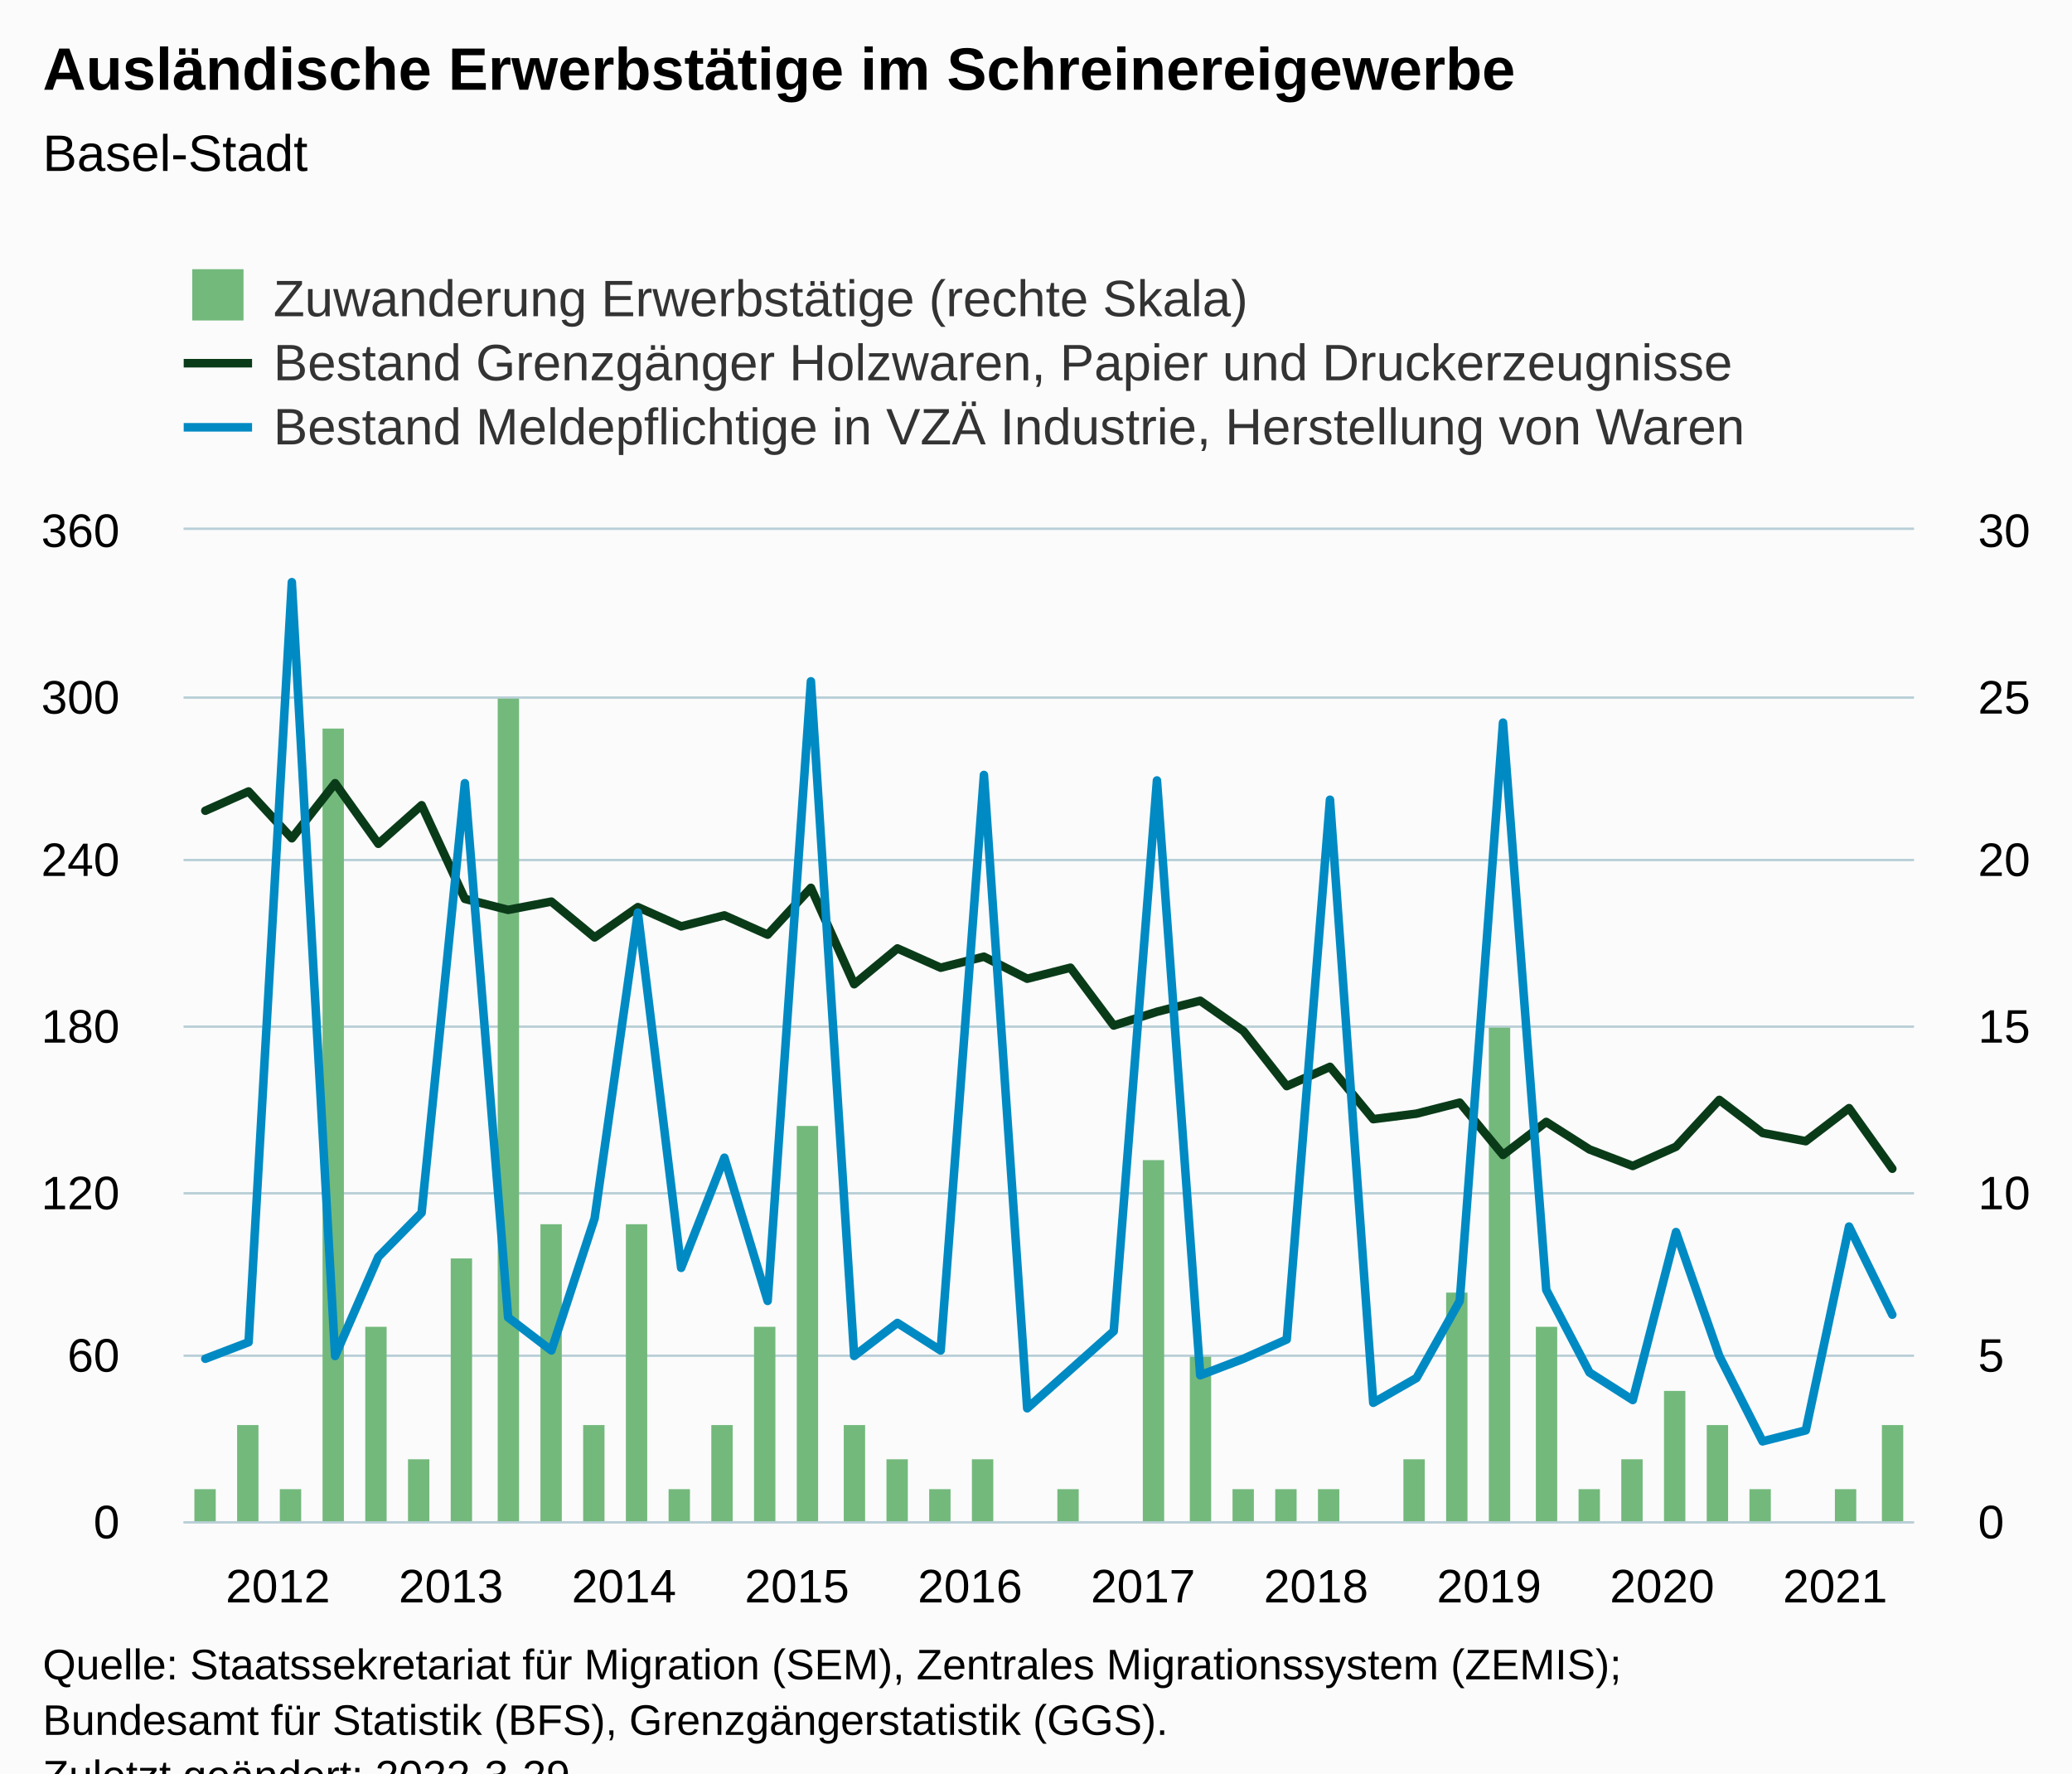
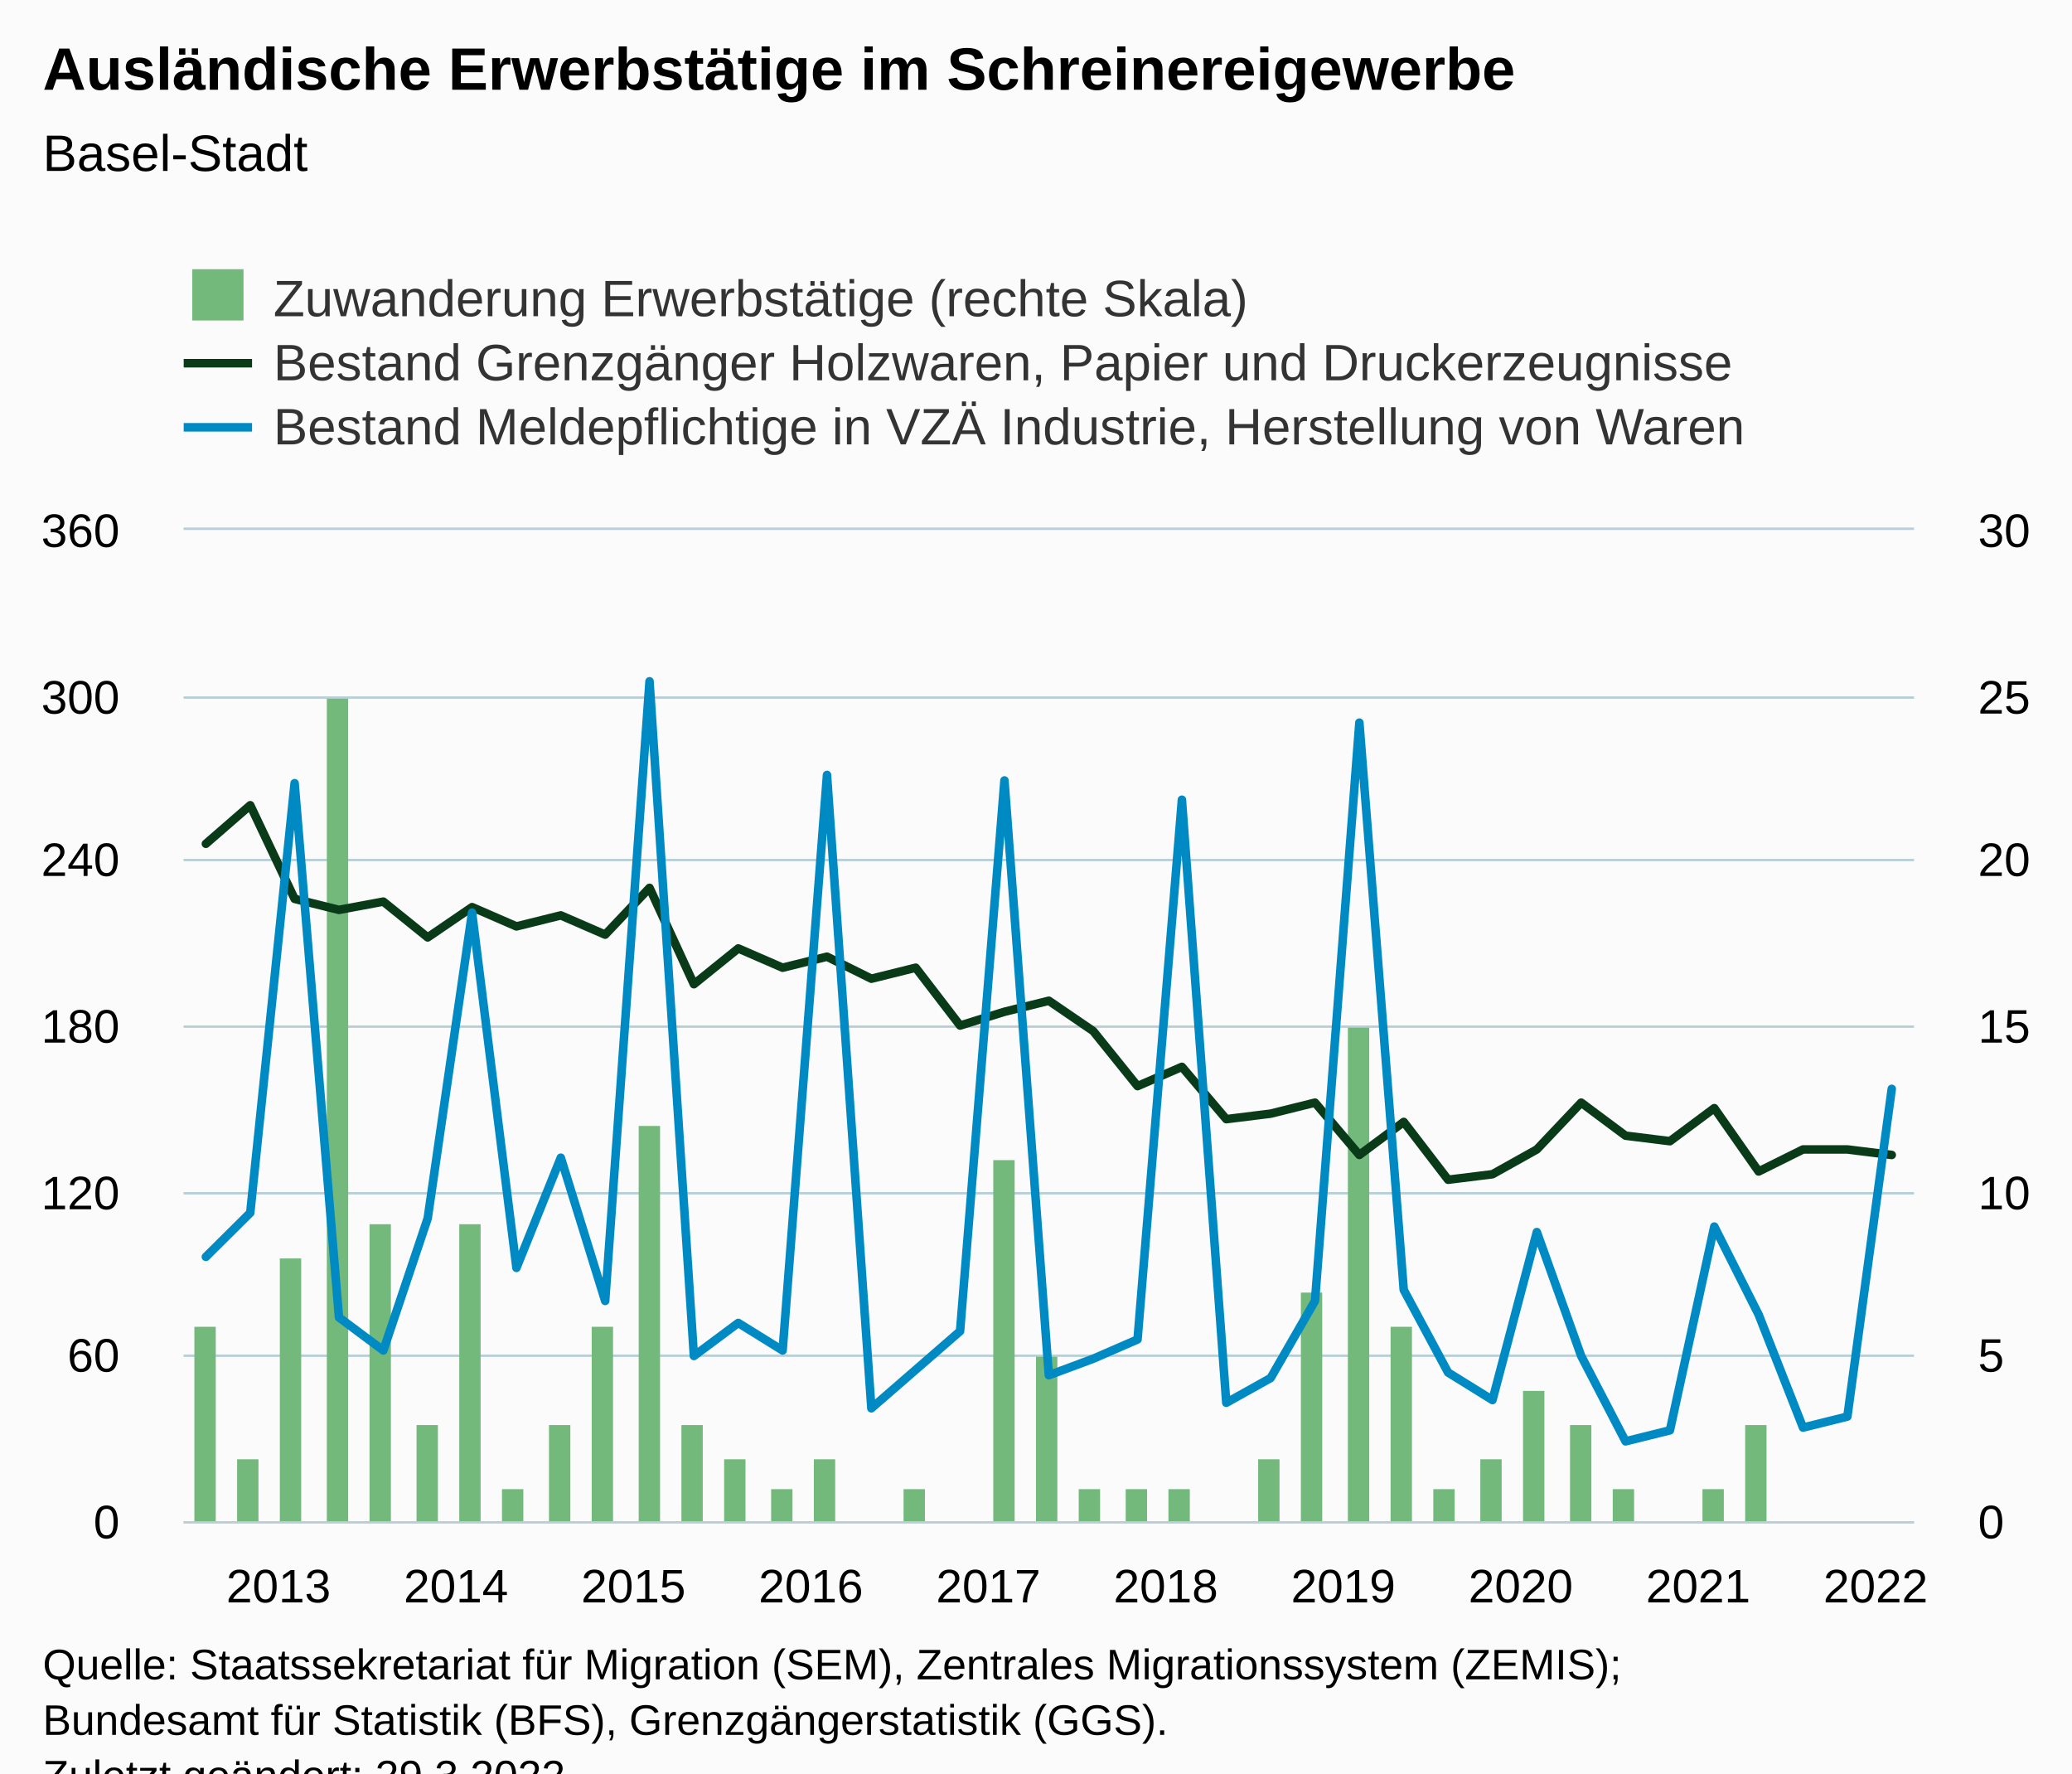
<svg xmlns="http://www.w3.org/2000/svg" version="1.1" class="highcharts-root" style="font-family:Arial;font-size:12px;" viewBox="0 0 485 415">
  <defs>
-     <clipPath id="highcharts-dlbfvmp-129-">
+     <clipPath id="highcharts-g913mif-126-">
      <rect x="0" y="0" width="405" height="232" fill="none" />
    </clipPath>
-     <clipPath id="highcharts-dlbfvmp-170-">
+     <clipPath id="highcharts-g913mif-166-">
      <rect x="0" y="0" width="405" height="232" fill="none" />
    </clipPath>
-     <clipPath id="highcharts-dlbfvmp-211-">
+     <clipPath id="highcharts-g913mif-206-">
      <rect x="0" y="0" width="405" height="232" fill="none" />
    </clipPath>
-     <clipPath id="highcharts-dlbfvmp-252-">
+     <clipPath id="highcharts-g913mif-246-">
      <rect x="43" y="124" width="405" height="232" fill="none" />
    </clipPath>
  </defs>
  <rect fill="#fbfbfb" class="highcharts-background" x="0" y="0" width="485" height="428" rx="0" ry="0" />
  <rect fill="none" class="highcharts-plot-background" x="43" y="124" width="405" height="232" />
  <g class="highcharts-pane-group" data-z-index="0" />
  <g class="highcharts-grid highcharts-xaxis-grid" data-z-index="1">
    <path fill="none" data-z-index="1" class="highcharts-grid-line" d="M 47.5 124 L 47.5 356" opacity="1" />
-     <path fill="none" data-z-index="1" class="highcharts-grid-line" d="M 88.5 124 L 88.5 356" opacity="1" />
-     <path fill="none" data-z-index="1" class="highcharts-grid-line" d="M 128.5 124 L 128.5 356" opacity="1" />
-     <path fill="none" data-z-index="1" class="highcharts-grid-line" d="M 169.5 124 L 169.5 356" opacity="1" />
-     <path fill="none" data-z-index="1" class="highcharts-grid-line" d="M 209.5 124 L 209.5 356" opacity="1" />
-     <path fill="none" data-z-index="1" class="highcharts-grid-line" d="M 250.5 124 L 250.5 356" opacity="1" />
-     <path fill="none" data-z-index="1" class="highcharts-grid-line" d="M 290.5 124 L 290.5 356" opacity="1" />
-     <path fill="none" data-z-index="1" class="highcharts-grid-line" d="M 331.5 124 L 331.5 356" opacity="1" />
-     <path fill="none" data-z-index="1" class="highcharts-grid-line" d="M 371.5 124 L 371.5 356" opacity="1" />
-     <path fill="none" data-z-index="1" class="highcharts-grid-line" d="M 412.5 124 L 412.5 356" opacity="1" />
+     <path fill="none" data-z-index="1" class="highcharts-grid-line" d="M 89.5 124 L 89.5 356" opacity="1" />
+     <path fill="none" data-z-index="1" class="highcharts-grid-line" d="M 130.5 124 L 130.5 356" opacity="1" />
+     <path fill="none" data-z-index="1" class="highcharts-grid-line" d="M 172.5 124 L 172.5 356" opacity="1" />
+     <path fill="none" data-z-index="1" class="highcharts-grid-line" d="M 213.5 124 L 213.5 356" opacity="1" />
+     <path fill="none" data-z-index="1" class="highcharts-grid-line" d="M 255.5 124 L 255.5 356" opacity="1" />
+     <path fill="none" data-z-index="1" class="highcharts-grid-line" d="M 296.5 124 L 296.5 356" opacity="1" />
+     <path fill="none" data-z-index="1" class="highcharts-grid-line" d="M 338.5 124 L 338.5 356" opacity="1" />
+     <path fill="none" data-z-index="1" class="highcharts-grid-line" d="M 380.5 124 L 380.5 356" opacity="1" />
+     <path fill="none" data-z-index="1" class="highcharts-grid-line" d="M 421.5 124 L 421.5 356" opacity="1" />
  </g>
  <g class="highcharts-grid highcharts-yaxis-grid" data-z-index="1">
    <path fill="none" stroke="#B9CFD7" stroke-width="0.5" data-z-index="1" class="highcharts-grid-line" d="M 43 356.25 L 448 356.25" opacity="1" />
    <path fill="none" stroke="#B9CFD7" stroke-width="0.5" data-z-index="1" class="highcharts-grid-line" d="M 43 317.25 L 448 317.25" opacity="1" />
    <path fill="none" stroke="#B9CFD7" stroke-width="0.5" data-z-index="1" class="highcharts-grid-line" d="M 43 279.25 L 448 279.25" opacity="1" />
    <path fill="none" stroke="#B9CFD7" stroke-width="0.5" data-z-index="1" class="highcharts-grid-line" d="M 43 240.25 L 448 240.25" opacity="1" />
    <path fill="none" stroke="#B9CFD7" stroke-width="0.5" data-z-index="1" class="highcharts-grid-line" d="M 43 201.25 L 448 201.25" opacity="1" />
    <path fill="none" stroke="#B9CFD7" stroke-width="0.5" data-z-index="1" class="highcharts-grid-line" d="M 43 163.25 L 448 163.25" opacity="1" />
    <path fill="none" stroke="#B9CFD7" stroke-width="0.5" data-z-index="1" class="highcharts-grid-line" d="M 43 123.75 L 448 123.75" opacity="1" />
  </g>
  <g class="highcharts-grid highcharts-yaxis-grid" data-z-index="1">
    <path fill="none" stroke="#B9CFD7" stroke-width="0.5" data-z-index="1" class="highcharts-grid-line" d="M 43 356.25 L 448 356.25" opacity="1" />
    <path fill="none" stroke="#B9CFD7" stroke-width="0.5" data-z-index="1" class="highcharts-grid-line" d="M 43 317.25 L 448 317.25" opacity="1" />
    <path fill="none" stroke="#B9CFD7" stroke-width="0.5" data-z-index="1" class="highcharts-grid-line" d="M 43 279.25 L 448 279.25" opacity="1" />
    <path fill="none" stroke="#B9CFD7" stroke-width="0.5" data-z-index="1" class="highcharts-grid-line" d="M 43 240.25 L 448 240.25" opacity="1" />
    <path fill="none" stroke="#B9CFD7" stroke-width="0.5" data-z-index="1" class="highcharts-grid-line" d="M 43 201.25 L 448 201.25" opacity="1" />
    <path fill="none" stroke="#B9CFD7" stroke-width="0.5" data-z-index="1" class="highcharts-grid-line" d="M 43 163.25 L 448 163.25" opacity="1" />
    <path fill="none" stroke="#B9CFD7" stroke-width="0.5" data-z-index="1" class="highcharts-grid-line" d="M 43 123.75 L 448 123.75" opacity="1" />
  </g>
  <rect fill="none" class="highcharts-plot-border" data-z-index="1" x="43" y="124" width="405" height="232" />
  <g class="highcharts-axis highcharts-xaxis" data-z-index="2">
    <path fill="none" class="highcharts-axis-line" stroke="#B9CFD7" stroke-width="0.5" data-z-index="7" d="M 43 356.25 L 448 356.25" />
  </g>
  <g class="highcharts-axis highcharts-yaxis" data-z-index="2">
    <path fill="none" class="highcharts-axis-line" data-z-index="7" d="M 43 124 L 43 356" />
  </g>
  <g class="highcharts-axis highcharts-yaxis" data-z-index="2">
    <path fill="none" class="highcharts-axis-line" data-z-index="7" d="M 448 124 L 448 356" />
  </g>
  <g class="highcharts-series-group" data-z-index="3">
-     <g class="highcharts-series highcharts-series-0 highcharts-column-series" data-z-index="0.1" opacity="1" transform="translate(43,124) scale(1 1)" clip-path="url(#highcharts-dlbfvmp-170-)">
-       <rect x="2.5" y="224.5" width="5" height="8" fill="#73b97c" stroke="#ffffff" stroke-width="1e-7" opacity="1" class="highcharts-point" />
-       <rect x="12.5" y="209.5" width="5" height="23" fill="#73b97c" stroke="#ffffff" stroke-width="1e-7" opacity="1" class="highcharts-point" />
-       <rect x="22.5" y="224.5" width="5" height="8" fill="#73b97c" stroke="#ffffff" stroke-width="1e-7" opacity="1" class="highcharts-point" />
-       <rect x="32.5" y="46.5" width="5" height="186" fill="#73b97c" stroke="#ffffff" stroke-width="1e-7" opacity="1" class="highcharts-point" />
-       <rect x="42.5" y="186.5" width="5" height="46" fill="#73b97c" stroke="#ffffff" stroke-width="1e-7" opacity="1" class="highcharts-point" />
-       <rect x="52.5" y="217.5" width="5" height="15" fill="#73b97c" stroke="#ffffff" stroke-width="1e-7" opacity="1" class="highcharts-point" />
-       <rect x="62.5" y="170.5" width="5" height="62" fill="#73b97c" stroke="#ffffff" stroke-width="1e-7" opacity="1" class="highcharts-point" />
-       <rect x="73.5" y="39.5" width="5" height="193" fill="#73b97c" stroke="#ffffff" stroke-width="1e-7" opacity="1" class="highcharts-point" />
-       <rect x="83.5" y="162.5" width="5" height="70" fill="#73b97c" stroke="#ffffff" stroke-width="1e-7" opacity="1" class="highcharts-point" />
-       <rect x="93.5" y="209.5" width="5" height="23" fill="#73b97c" stroke="#ffffff" stroke-width="1e-7" opacity="1" class="highcharts-point" />
-       <rect x="103.5" y="162.5" width="5" height="70" fill="#73b97c" stroke="#ffffff" stroke-width="1e-7" opacity="1" class="highcharts-point" />
-       <rect x="113.5" y="224.5" width="5" height="8" fill="#73b97c" stroke="#ffffff" stroke-width="1e-7" opacity="1" class="highcharts-point" />
-       <rect x="123.5" y="209.5" width="5" height="23" fill="#73b97c" stroke="#ffffff" stroke-width="1e-7" opacity="1" class="highcharts-point" />
-       <rect x="133.5" y="186.5" width="5" height="46" fill="#73b97c" stroke="#ffffff" stroke-width="1e-7" opacity="1" class="highcharts-point" />
-       <rect x="143.5" y="139.5" width="5" height="93" fill="#73b97c" stroke="#ffffff" stroke-width="1e-7" opacity="1" class="highcharts-point" />
-       <rect x="154.5" y="209.5" width="5" height="23" fill="#73b97c" stroke="#ffffff" stroke-width="1e-7" opacity="1" class="highcharts-point" />
-       <rect x="164.5" y="217.5" width="5" height="15" fill="#73b97c" stroke="#ffffff" stroke-width="1e-7" opacity="1" class="highcharts-point" />
-       <rect x="174.5" y="224.5" width="5" height="8" fill="#73b97c" stroke="#ffffff" stroke-width="1e-7" opacity="1" class="highcharts-point" />
-       <rect x="184.5" y="217.5" width="5" height="15" fill="#73b97c" stroke="#ffffff" stroke-width="1e-7" opacity="1" class="highcharts-point" />
-       <rect x="204.5" y="224.5" width="5" height="8" fill="#73b97c" stroke="#ffffff" stroke-width="1e-7" opacity="1" class="highcharts-point" />
-       <rect x="224.5" y="147.5" width="5" height="85" fill="#73b97c" stroke="#ffffff" stroke-width="1e-7" opacity="1" class="highcharts-point" />
-       <rect x="235.5" y="193.5" width="5" height="39" fill="#73b97c" stroke="#ffffff" stroke-width="1e-7" opacity="1" class="highcharts-point" />
-       <rect x="245.5" y="224.5" width="5" height="8" fill="#73b97c" stroke="#ffffff" stroke-width="1e-7" opacity="1" class="highcharts-point" />
-       <rect x="255.5" y="224.5" width="5" height="8" fill="#73b97c" stroke="#ffffff" stroke-width="1e-7" opacity="1" class="highcharts-point" />
-       <rect x="265.5" y="224.5" width="5" height="8" fill="#73b97c" stroke="#ffffff" stroke-width="1e-7" opacity="1" class="highcharts-point" />
-       <rect x="285.5" y="217.5" width="5" height="15" fill="#73b97c" stroke="#ffffff" stroke-width="1e-7" opacity="1" class="highcharts-point" />
-       <rect x="295.5" y="178.5" width="5" height="54" fill="#73b97c" stroke="#ffffff" stroke-width="1e-7" opacity="1" class="highcharts-point" />
-       <rect x="305.5" y="116.5" width="5" height="116" fill="#73b97c" stroke="#ffffff" stroke-width="1e-7" opacity="1" class="highcharts-point" />
-       <rect x="316.5" y="186.5" width="5" height="46" fill="#73b97c" stroke="#ffffff" stroke-width="1e-7" opacity="1" class="highcharts-point" />
-       <rect x="326.5" y="224.5" width="5" height="8" fill="#73b97c" stroke="#ffffff" stroke-width="1e-7" opacity="1" class="highcharts-point" />
-       <rect x="336.5" y="217.5" width="5" height="15" fill="#73b97c" stroke="#ffffff" stroke-width="1e-7" opacity="1" class="highcharts-point" />
-       <rect x="346.5" y="201.5" width="5" height="31" fill="#73b97c" stroke="#ffffff" stroke-width="1e-7" opacity="1" class="highcharts-point" />
-       <rect x="356.5" y="209.5" width="5" height="23" fill="#73b97c" stroke="#ffffff" stroke-width="1e-7" opacity="1" class="highcharts-point" />
-       <rect x="366.5" y="224.5" width="5" height="8" fill="#73b97c" stroke="#ffffff" stroke-width="1e-7" opacity="1" class="highcharts-point" />
-       <rect x="386.5" y="224.5" width="5" height="8" fill="#73b97c" stroke="#ffffff" stroke-width="1e-7" opacity="1" class="highcharts-point" />
-       <rect x="397.5" y="209.5" width="5" height="23" fill="#73b97c" stroke="#ffffff" stroke-width="1e-7" opacity="1" class="highcharts-point" />
+     <g class="highcharts-series highcharts-series-0 highcharts-column-series" data-z-index="0.1" opacity="1" transform="translate(43,124) scale(1 1)" clip-path="url(#highcharts-g913mif-166-)">
+       <rect x="2.5" y="186.5" width="5" height="46" fill="#73b97c" stroke="#ffffff" stroke-width="1e-7" opacity="1" class="highcharts-point" />
+       <rect x="12.5" y="217.5" width="5" height="15" fill="#73b97c" stroke="#ffffff" stroke-width="1e-7" opacity="1" class="highcharts-point" />
+       <rect x="22.5" y="170.5" width="5" height="62" fill="#73b97c" stroke="#ffffff" stroke-width="1e-7" opacity="1" class="highcharts-point" />
+       <rect x="33.5" y="39.5" width="5" height="193" fill="#73b97c" stroke="#ffffff" stroke-width="1e-7" opacity="1" class="highcharts-point" />
+       <rect x="43.5" y="162.5" width="5" height="70" fill="#73b97c" stroke="#ffffff" stroke-width="1e-7" opacity="1" class="highcharts-point" />
+       <rect x="54.5" y="209.5" width="5" height="23" fill="#73b97c" stroke="#ffffff" stroke-width="1e-7" opacity="1" class="highcharts-point" />
+       <rect x="64.5" y="162.5" width="5" height="70" fill="#73b97c" stroke="#ffffff" stroke-width="1e-7" opacity="1" class="highcharts-point" />
+       <rect x="74.5" y="224.5" width="5" height="8" fill="#73b97c" stroke="#ffffff" stroke-width="1e-7" opacity="1" class="highcharts-point" />
+       <rect x="85.5" y="209.5" width="5" height="23" fill="#73b97c" stroke="#ffffff" stroke-width="1e-7" opacity="1" class="highcharts-point" />
+       <rect x="95.5" y="186.5" width="5" height="46" fill="#73b97c" stroke="#ffffff" stroke-width="1e-7" opacity="1" class="highcharts-point" />
+       <rect x="106.5" y="139.5" width="5" height="93" fill="#73b97c" stroke="#ffffff" stroke-width="1e-7" opacity="1" class="highcharts-point" />
+       <rect x="116.5" y="209.5" width="5" height="23" fill="#73b97c" stroke="#ffffff" stroke-width="1e-7" opacity="1" class="highcharts-point" />
+       <rect x="126.5" y="217.5" width="5" height="15" fill="#73b97c" stroke="#ffffff" stroke-width="1e-7" opacity="1" class="highcharts-point" />
+       <rect x="137.5" y="224.5" width="5" height="8" fill="#73b97c" stroke="#ffffff" stroke-width="1e-7" opacity="1" class="highcharts-point" />
+       <rect x="147.5" y="217.5" width="5" height="15" fill="#73b97c" stroke="#ffffff" stroke-width="1e-7" opacity="1" class="highcharts-point" />
+       <rect x="168.5" y="224.5" width="5" height="8" fill="#73b97c" stroke="#ffffff" stroke-width="1e-7" opacity="1" class="highcharts-point" />
+       <rect x="189.5" y="147.5" width="5" height="85" fill="#73b97c" stroke="#ffffff" stroke-width="1e-7" opacity="1" class="highcharts-point" />
+       <rect x="199.5" y="193.5" width="5" height="39" fill="#73b97c" stroke="#ffffff" stroke-width="1e-7" opacity="1" class="highcharts-point" />
+       <rect x="209.5" y="224.5" width="5" height="8" fill="#73b97c" stroke="#ffffff" stroke-width="1e-7" opacity="1" class="highcharts-point" />
+       <rect x="220.5" y="224.5" width="5" height="8" fill="#73b97c" stroke="#ffffff" stroke-width="1e-7" opacity="1" class="highcharts-point" />
+       <rect x="230.5" y="224.5" width="5" height="8" fill="#73b97c" stroke="#ffffff" stroke-width="1e-7" opacity="1" class="highcharts-point" />
+       <rect x="251.5" y="217.5" width="5" height="15" fill="#73b97c" stroke="#ffffff" stroke-width="1e-7" opacity="1" class="highcharts-point" />
+       <rect x="261.5" y="178.5" width="5" height="54" fill="#73b97c" stroke="#ffffff" stroke-width="1e-7" opacity="1" class="highcharts-point" />
+       <rect x="272.5" y="116.5" width="5" height="116" fill="#73b97c" stroke="#ffffff" stroke-width="1e-7" opacity="1" class="highcharts-point" />
+       <rect x="282.5" y="186.5" width="5" height="46" fill="#73b97c" stroke="#ffffff" stroke-width="1e-7" opacity="1" class="highcharts-point" />
+       <rect x="292.5" y="224.5" width="5" height="8" fill="#73b97c" stroke="#ffffff" stroke-width="1e-7" opacity="1" class="highcharts-point" />
+       <rect x="303.5" y="217.5" width="5" height="15" fill="#73b97c" stroke="#ffffff" stroke-width="1e-7" opacity="1" class="highcharts-point" />
+       <rect x="313.5" y="201.5" width="5" height="31" fill="#73b97c" stroke="#ffffff" stroke-width="1e-7" opacity="1" class="highcharts-point" />
+       <rect x="324.5" y="209.5" width="5" height="23" fill="#73b97c" stroke="#ffffff" stroke-width="1e-7" opacity="1" class="highcharts-point" />
+       <rect x="334.5" y="224.5" width="5" height="8" fill="#73b97c" stroke="#ffffff" stroke-width="1e-7" opacity="1" class="highcharts-point" />
+       <rect x="355.5" y="224.5" width="5" height="8" fill="#73b97c" stroke="#ffffff" stroke-width="1e-7" opacity="1" class="highcharts-point" />
+       <rect x="365.5" y="209.5" width="5" height="23" fill="#73b97c" stroke="#ffffff" stroke-width="1e-7" opacity="1" class="highcharts-point" />
    </g>
    <g class="highcharts-markers highcharts-series-0 highcharts-column-series" data-z-index="0.1" opacity="1" transform="translate(43,124) scale(1 1)" clip-path="none" />
-     <g class="highcharts-series highcharts-series-1 highcharts-line-series" data-z-index="0.1" opacity="1" transform="translate(43,124) scale(1 1)" clip-path="url(#highcharts-dlbfvmp-211-)">
-       <path fill="none" d="M 5.062 65.733 L 15.188 61.222 L 25.312 72.178 L 35.438 59.289 L 45.562 73.467 L 55.688 64.444 L 65.812 86.356 L 75.938 88.933 L 86.062 87 L 96.188 95.378 L 106.312 88.289 L 116.438 92.8 L 126.562 90.222 L 136.688 94.733 L 146.812 83.778 L 156.938 106.333 L 167.062 97.956 L 177.188 102.467 L 187.312 99.889 L 197.438 105.044 L 207.562 102.467 L 217.688 116 L 227.812 112.778 L 237.938 110.2 L 248.062 117.289 L 258.188 130.178 L 268.312 125.667 L 278.438 137.911 L 288.562 136.622 L 298.688 134.044 L 308.812 146.289 L 318.938 138.556 L 329.062 145 L 339.188 148.867 L 349.312 144.356 L 359.438 133.4 L 369.562 141.133 L 379.688 143.067 L 389.812 135.333 L 399.938 149.511" class="highcharts-graph" data-z-index="1" stroke="#0A3B19" stroke-width="2" stroke-linejoin="round" stroke-linecap="round" />
+     <g class="highcharts-series highcharts-series-1 highcharts-line-series" data-z-index="0.1" opacity="1" transform="translate(43,124) scale(1 1)" clip-path="url(#highcharts-g913mif-206-)">
+       <path fill="none" d="M 5.192 73.467 L 15.577 64.444 L 25.962 86.356 L 36.346 88.933 L 46.731 87 L 57.115 95.378 L 67.5 88.289 L 77.885 92.8 L 88.269 90.222 L 98.654 94.733 L 109.038 83.778 L 119.423 106.333 L 129.808 97.956 L 140.192 102.467 L 150.577 99.889 L 160.962 105.044 L 171.346 102.467 L 181.731 116 L 192.115 112.778 L 202.5 110.2 L 212.885 117.289 L 223.269 130.178 L 233.654 125.667 L 244.038 137.911 L 254.423 136.622 L 264.808 134.044 L 275.192 146.289 L 285.577 138.556 L 295.962 152.089 L 306.346 150.8 L 316.731 145 L 327.115 134.044 L 337.5 141.778 L 347.885 143.067 L 358.269 135.333 L 368.654 150.156 L 379.038 145 L 389.423 145 L 399.808 146.289" class="highcharts-graph" data-z-index="1" stroke="#0A3B19" stroke-width="2" stroke-linejoin="round" stroke-linecap="round" />
    </g>
    <g class="highcharts-markers highcharts-series-1 highcharts-line-series" data-z-index="0.1" opacity="1" transform="translate(43,124) scale(1 1)" clip-path="none" />
-     <g class="highcharts-series highcharts-series-2 highcharts-line-series" data-z-index="0.1" opacity="1" transform="translate(43,124) scale(1 1)" clip-path="url(#highcharts-dlbfvmp-211-)">
-       <path fill="none" d="M 5.062 193.978 L 15.188 190.111 L 25.312 12.244 L 35.438 193.333 L 45.562 170.133 L 55.688 159.822 L 65.812 59.289 L 75.938 184.311 L 86.062 192.044 L 96.188 161.111 L 106.312 89.578 L 116.438 172.711 L 126.562 146.933 L 136.688 180.444 L 146.812 35.444 L 156.938 193.333 L 167.062 185.6 L 177.188 192.044 L 187.312 57.356 L 197.438 205.578 L 207.562 196.556 L 217.688 187.533 L 227.812 58.644 L 237.938 197.844 L 248.062 193.978 L 258.188 189.467 L 268.312 63.156 L 278.438 204.289 L 288.562 198.489 L 298.688 180.444 L 308.812 45.111 L 318.938 177.867 L 329.062 197.2 L 339.188 203.644 L 349.312 164.333 L 359.438 193.333 L 369.562 213.311 L 379.688 210.733 L 389.812 163.044 L 399.938 183.667" class="highcharts-graph" data-z-index="1" stroke="#008AC3" stroke-width="2" stroke-linejoin="round" stroke-linecap="round" />
+     <g class="highcharts-series highcharts-series-2 highcharts-line-series" data-z-index="0.1" opacity="1" transform="translate(43,124) scale(1 1)" clip-path="url(#highcharts-g913mif-206-)">
+       <path fill="none" d="M 5.192 170.133 L 15.577 159.822 L 25.962 59.289 L 36.346 184.311 L 46.731 192.044 L 57.115 161.111 L 67.5 89.578 L 77.885 172.711 L 88.269 146.933 L 98.654 180.444 L 109.038 35.444 L 119.423 193.333 L 129.808 185.6 L 140.192 192.044 L 150.577 57.356 L 160.962 205.578 L 171.346 196.556 L 181.731 187.533 L 192.115 58.644 L 202.5 197.844 L 212.885 193.978 L 223.269 189.467 L 233.654 63.156 L 244.038 204.289 L 254.423 198.489 L 264.808 180.444 L 275.192 45.111 L 285.577 177.867 L 295.962 197.2 L 306.346 203.644 L 316.731 164.333 L 327.115 193.333 L 337.5 213.311 L 347.885 210.733 L 358.269 163.044 L 368.654 183.667 L 379.038 210.089 L 389.423 207.511 L 399.808 130.822" class="highcharts-graph" data-z-index="1" stroke="#008AC3" stroke-width="2" stroke-linejoin="round" stroke-linecap="round" />
    </g>
    <g class="highcharts-markers highcharts-series-2 highcharts-line-series" data-z-index="0.1" opacity="1" transform="translate(43,124) scale(1 1)" clip-path="none" />
  </g>
  <text x="10" text-anchor="start" class="highcharts-title" data-z-index="4" style="color:#000000;font-size:14px;font-weight:bold;fill:#000000;" y="21">
    <tspan>Ausländische Erwerbstätige im Schreinereigewerbe</tspan>
  </text>
  <text x="10" text-anchor="start" class="highcharts-subtitle" data-z-index="4" style="color:#000000;font-size:12px;font-weight:normal;fill:#000000;" y="40">
    <tspan>Basel-Stadt</tspan>
  </text>
  <text x="10" text-anchor="start" class="highcharts-caption" data-z-index="4" style="color:#666666;fill:#666666;" y="390" />
  <g class="highcharts-legend" data-z-index="7" transform="translate(35,56)">
    <rect fill="none" class="highcharts-legend-box" rx="0" ry="0" x="0" y="0" width="387" height="56" visibility="visible" />
    <g data-z-index="1">
      <g>
        <g class="highcharts-legend-item highcharts-column-series highcharts-color-undefined highcharts-series-0" data-z-index="1" transform="translate(8,3)">
          <text x="21" style="color:#333333;cursor:pointer;font-size:12px;font-weight:normal;fill:#333333;" text-anchor="start" data-z-index="2" y="15">
            <tspan>Zuwanderung Erwerbstätige (rechte Skala)</tspan>
          </text>
          <rect x="2" y="4" width="12" height="12" fill="#73b97c" class="highcharts-point" data-z-index="3" />
        </g>
        <g class="highcharts-legend-item highcharts-line-series highcharts-color-undefined highcharts-series-1" data-z-index="1" transform="translate(8,18)">
          <path fill="none" d="M 0 11 L 16 11" class="highcharts-graph" stroke="#0A3B19" stroke-width="2" />
          <text x="21" y="15" style="color:#333333;cursor:pointer;font-size:12px;font-weight:normal;fill:#333333;" text-anchor="start" data-z-index="2">
            <tspan>Bestand Grenzgänger Holzwaren, Papier und Druckerzeugnisse</tspan>
          </text>
        </g>
        <g class="highcharts-legend-item highcharts-line-series highcharts-color-undefined highcharts-series-2" data-z-index="1" transform="translate(8,33)">
          <path fill="none" d="M 0 11 L 16 11" class="highcharts-graph" stroke="#008AC3" stroke-width="2" />
          <text x="21" y="15" style="color:#333333;cursor:pointer;font-size:12px;font-weight:normal;fill:#333333;" text-anchor="start" data-z-index="2">
            <tspan>Bestand Meldepflichtige in VZÄ Industrie, Herstellung von Waren</tspan>
          </text>
        </g>
      </g>
    </g>
  </g>
  <g class="highcharts-axis-labels highcharts-xaxis-labels" data-z-index="7">
-     <text x="65.062" style="color:#000000;cursor:default;font-size:11px;fill:#000000;" text-anchor="middle" transform="translate(0,0)" y="375" opacity="1">2012</text>
-     <text x="105.562" style="color:#000000;cursor:default;font-size:11px;fill:#000000;" text-anchor="middle" transform="translate(0,0)" y="375" opacity="1">2013</text>
-     <text x="146.062" style="color:#000000;cursor:default;font-size:11px;fill:#000000;" text-anchor="middle" transform="translate(0,0)" y="375" opacity="1">2014</text>
-     <text x="186.562" style="color:#000000;cursor:default;font-size:11px;fill:#000000;" text-anchor="middle" transform="translate(0,0)" y="375" opacity="1">2015</text>
-     <text x="227.062" style="color:#000000;cursor:default;font-size:11px;fill:#000000;" text-anchor="middle" transform="translate(0,0)" y="375" opacity="1">2016</text>
-     <text x="267.562" style="color:#000000;cursor:default;font-size:11px;fill:#000000;" text-anchor="middle" transform="translate(0,0)" y="375" opacity="1">2017</text>
-     <text x="308.062" style="color:#000000;cursor:default;font-size:11px;fill:#000000;" text-anchor="middle" transform="translate(0,0)" y="375" opacity="1">2018</text>
-     <text x="348.562" style="color:#000000;cursor:default;font-size:11px;fill:#000000;" text-anchor="middle" transform="translate(0,0)" y="375" opacity="1">2019</text>
-     <text x="389.062" style="color:#000000;cursor:default;font-size:11px;fill:#000000;" text-anchor="middle" transform="translate(0,0)" y="375" opacity="1">2020</text>
-     <text x="429.562" style="color:#000000;cursor:default;font-size:11px;fill:#000000;" text-anchor="middle" transform="translate(0,0)" y="375" opacity="1">2021</text>
+     <text x="65.192" style="color:#000000;cursor:default;font-size:11px;fill:#000000;" text-anchor="middle" transform="translate(0,0)" y="375" opacity="1">2013</text>
+     <text x="106.731" style="color:#000000;cursor:default;font-size:11px;fill:#000000;" text-anchor="middle" transform="translate(0,0)" y="375" opacity="1">2014</text>
+     <text x="148.269" style="color:#000000;cursor:default;font-size:11px;fill:#000000;" text-anchor="middle" transform="translate(0,0)" y="375" opacity="1">2015</text>
+     <text x="189.808" style="color:#000000;cursor:default;font-size:11px;fill:#000000;" text-anchor="middle" transform="translate(0,0)" y="375" opacity="1">2016</text>
+     <text x="231.346" style="color:#000000;cursor:default;font-size:11px;fill:#000000;" text-anchor="middle" transform="translate(0,0)" y="375" opacity="1">2017</text>
+     <text x="272.885" style="color:#000000;cursor:default;font-size:11px;fill:#000000;" text-anchor="middle" transform="translate(0,0)" y="375" opacity="1">2018</text>
+     <text x="314.423" style="color:#000000;cursor:default;font-size:11px;fill:#000000;" text-anchor="middle" transform="translate(0,0)" y="375" opacity="1">2019</text>
+     <text x="355.962" style="color:#000000;cursor:default;font-size:11px;fill:#000000;" text-anchor="middle" transform="translate(0,0)" y="375" opacity="1">2020</text>
+     <text x="397.5" style="color:#000000;cursor:default;font-size:11px;fill:#000000;" text-anchor="middle" transform="translate(0,0)" y="375" opacity="1">2021</text>
+     <text x="439.038" style="color:#000000;cursor:default;font-size:11px;fill:#000000;" text-anchor="middle" transform="translate(0,0)" y="375" opacity="1">2022</text>
  </g>
  <g class="highcharts-axis-labels highcharts-yaxis-labels" data-z-index="7">
    <text x="28" style="color:#000000;cursor:default;font-size:11px;fill:#000000;" text-anchor="end" transform="translate(0,0)" y="360" opacity="1">0</text>
    <text x="28" style="color:#000000;cursor:default;font-size:11px;fill:#000000;" text-anchor="end" transform="translate(0,0)" y="321" opacity="1">60</text>
    <text x="28" style="color:#000000;cursor:default;font-size:11px;fill:#000000;" text-anchor="end" transform="translate(0,0)" y="283" opacity="1">120</text>
    <text x="28" style="color:#000000;cursor:default;font-size:11px;fill:#000000;" text-anchor="end" transform="translate(0,0)" y="244" opacity="1">180</text>
    <text x="28" style="color:#000000;cursor:default;font-size:11px;fill:#000000;" text-anchor="end" transform="translate(0,0)" y="205" opacity="1">240</text>
    <text x="28" style="color:#000000;cursor:default;font-size:11px;fill:#000000;" text-anchor="end" transform="translate(0,0)" y="167" opacity="1">300</text>
    <text x="28" style="color:#000000;cursor:default;font-size:11px;fill:#000000;" text-anchor="end" transform="translate(0,0)" y="128" opacity="1">360</text>
  </g>
  <g class="highcharts-axis-labels highcharts-yaxis-labels" data-z-index="7">
    <text x="463" style="color:#000000;cursor:default;font-size:11px;fill:#000000;" text-anchor="start" transform="translate(0,0)" y="360" opacity="1">0</text>
    <text x="463" style="color:#000000;cursor:default;font-size:11px;fill:#000000;" text-anchor="start" transform="translate(0,0)" y="321" opacity="1">5</text>
    <text x="463" style="color:#000000;cursor:default;font-size:11px;fill:#000000;" text-anchor="start" transform="translate(0,0)" y="283" opacity="1">10</text>
    <text x="463" style="color:#000000;cursor:default;font-size:11px;fill:#000000;" text-anchor="start" transform="translate(0,0)" y="244" opacity="1">15</text>
    <text x="463" style="color:#000000;cursor:default;font-size:11px;fill:#000000;" text-anchor="start" transform="translate(0,0)" y="205" opacity="1">20</text>
    <text x="463" style="color:#000000;cursor:default;font-size:11px;fill:#000000;" text-anchor="start" transform="translate(0,0)" y="167" opacity="1">25</text>
    <text x="463" style="color:#000000;cursor:default;font-size:11px;fill:#000000;" text-anchor="start" transform="translate(0,0)" y="128" opacity="1">30</text>
  </g>
  <text x="10" class="highcharts-credits" text-anchor="start" data-z-index="8" style="cursor:default;color:#000000;font-size:10px;fill:#000000;" y="393">
    <tspan>Quelle: Staatssekretariat für Migration (SEM), Zentrales Migrationssystem (ZEMIS);</tspan>
    <tspan x="10" dy="13">Bundesamt für Statistik (BFS), Grenzgängerstatistik (GGS).</tspan>
-     <tspan x="10" dy="13">Zuletzt geändert: 2022-3-29</tspan>
+     <tspan x="10" dy="13">Zuletzt geändert: 29.3.2022</tspan>
  </text>
-   <g class="highcharts-control-points" data-z-index="99" clip-path="url(#highcharts-dlbfvmp-252-)" />
+   <g class="highcharts-control-points" data-z-index="99" clip-path="url(#highcharts-g913mif-246-)" />
</svg>
